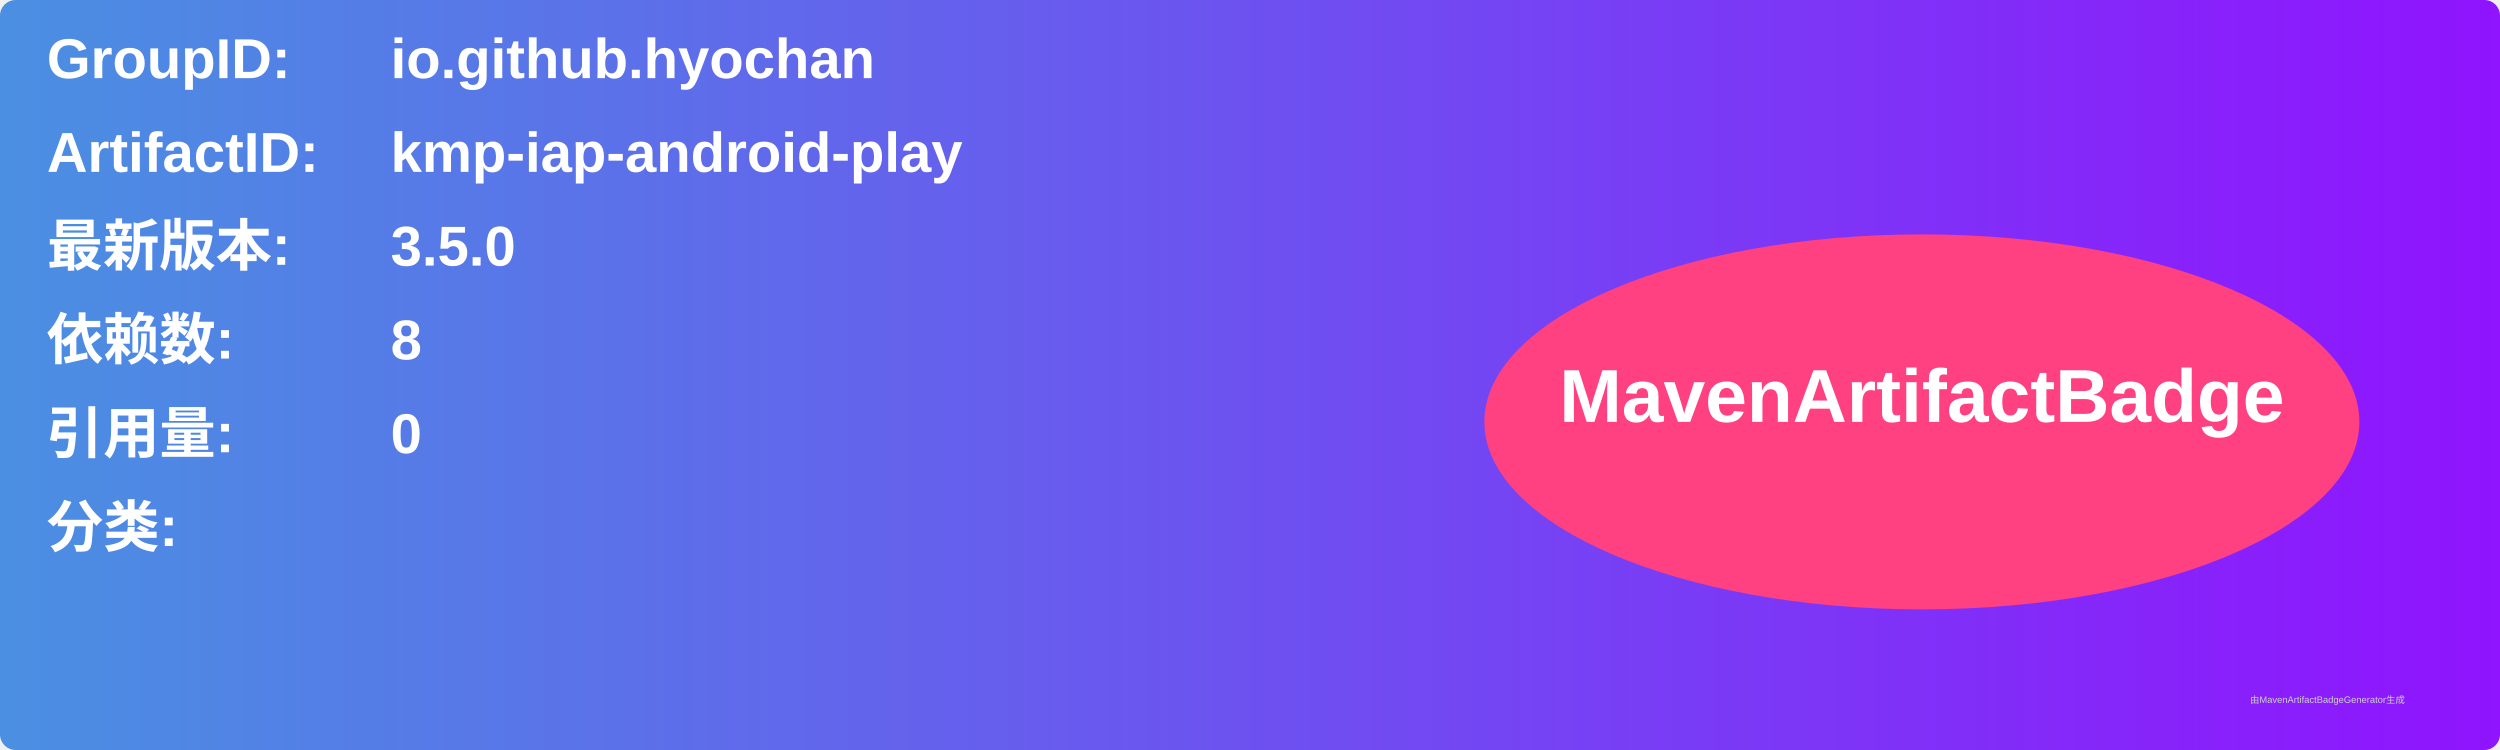
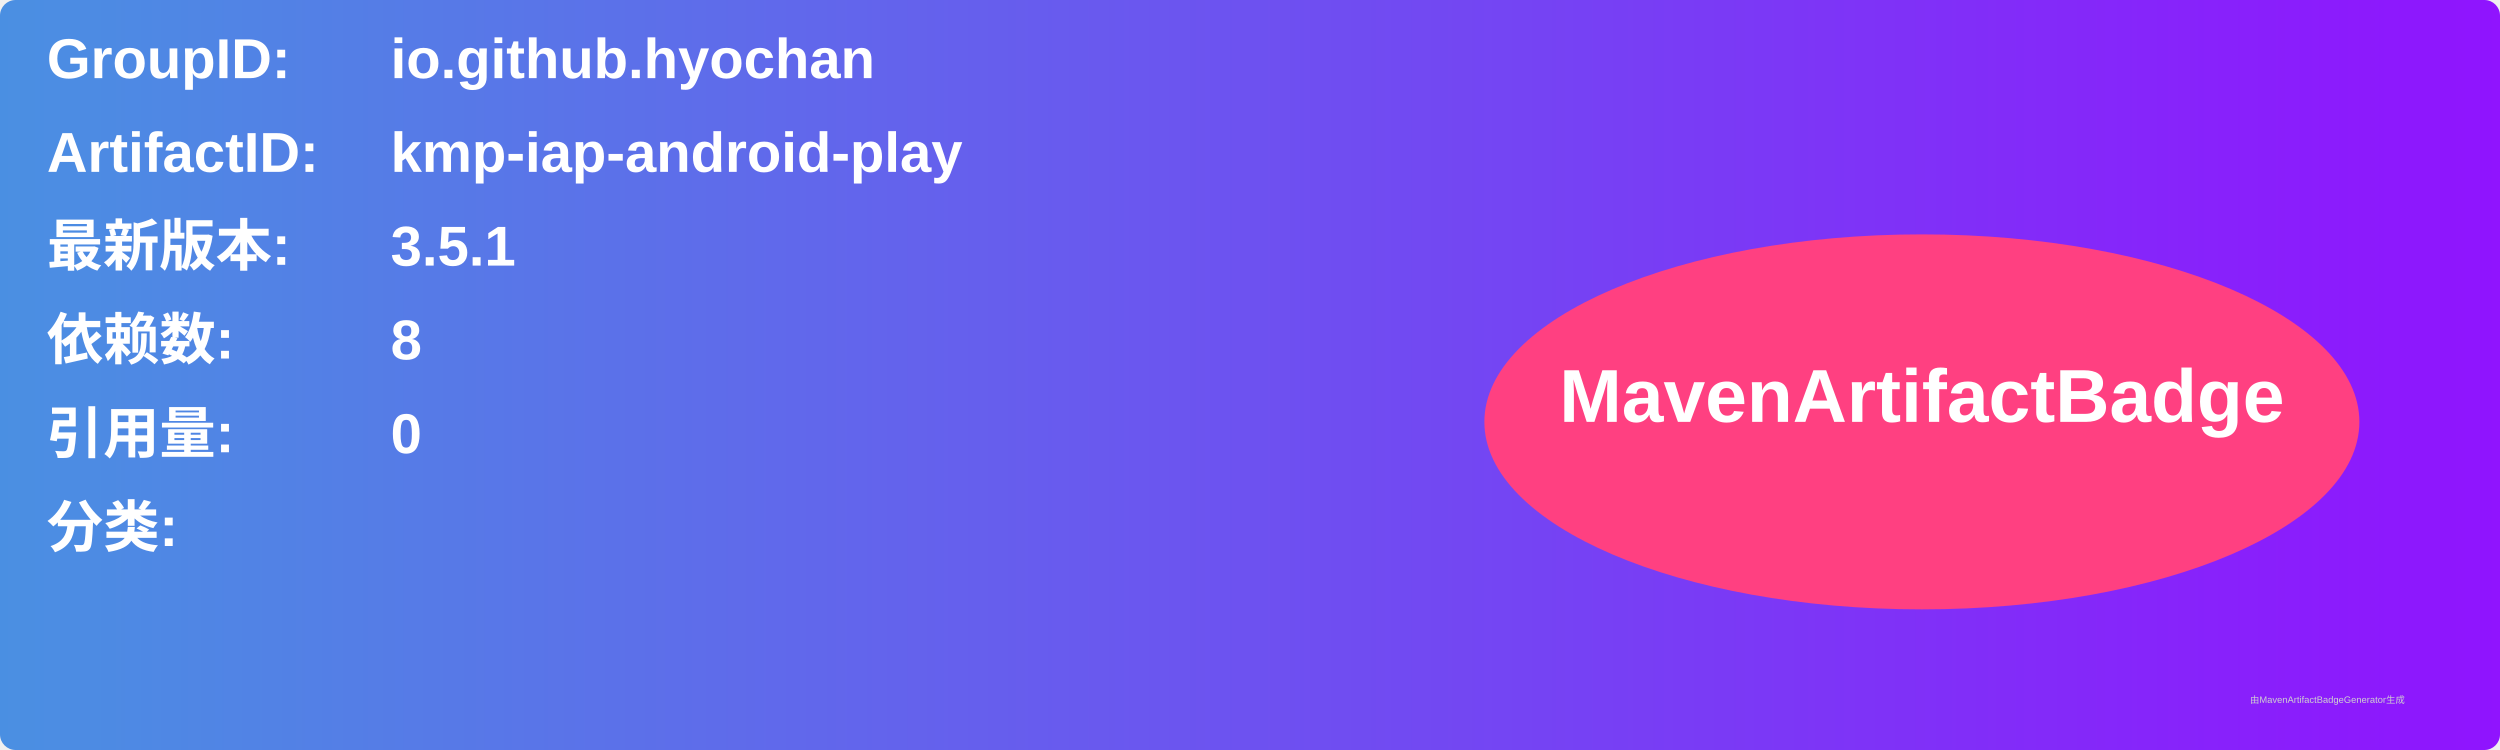
<svg xmlns="http://www.w3.org/2000/svg" width="800" height="240" viewBox="0 0 800 240">
  <linearGradient id="grad" x1="0%" y1="0%" x2="100%" y2="0%">
    <stop offset="0%" stop-color="#4a90e2" />
    <stop offset="100%" stop-color="#9013fe" />
  </linearGradient>
  <rect width="100%" height="100%" rx="5" ry="5" fill="url(#grad)" />
  <g transform="translate(15, 15)">
    <text x="0" y="10" font-family="Arial" font-size="18" fill="white" font-weight="bold" width="260">GroupID:</text>
    <text x="110" y="10" font-family="Arial" font-size="18" fill="white" font-weight="bold" width="460">io.github.hyochan</text>
    <text x="0" y="40" font-family="Arial" font-size="18" fill="white" font-weight="bold" width="260">ArtifactID:</text>
    <text x="110" y="40" font-family="Arial" font-size="18" fill="white" font-weight="bold" width="460">kmp-iap-android-play</text>
    <text x="0" y="70" font-family="Arial" font-size="18" fill="white" font-weight="bold">最新版本:</text>
    <text x="110" y="70" font-family="Arial" font-size="18" fill="white" font-weight="bold">
-       <tspan font-weight="bold">3.5.0</tspan>
+       <tspan font-weight="bold">3.5.1</tspan>
    </text>
    <text x="0" y="100" font-family="Arial" font-size="18" fill="white" font-weight="bold">依赖数: </text>
    <text x="110" y="100" font-family="Arial" font-size="18" fill="white">
      <tspan font-weight="bold">8</tspan>
    </text>
    <text x="0" y="130" font-family="Arial" font-size="18" fill="white" font-weight="bold">引用量: </text>
    <text x="110" y="130" font-family="Arial" font-size="18" fill="white">
      <tspan font-weight="bold">0</tspan>
    </text>
    <text x="0" y="160" font-family="Arial" font-size="18" fill="white" font-weight="bold">分类:</text>
    <text x="10" y="190" font-family="Arial" font-size="10" fill="white">
      <tspan font-weight="bold" />
    </text>
    <ellipse cx="600" cy="120" rx="140" ry="60" fill="#ff4081" />
    <text x="600" y="120" text-anchor="middle" font-family="Arial" font-size="24" fill="white" font-weight="bold">MavenArtifactBadge</text>
  </g>
  <text x="720" y="225" font-family="Arial" font-size="3" fill="#d0d0d0">由MavenArtifactBadgeGenerator生成</text>
</svg>
